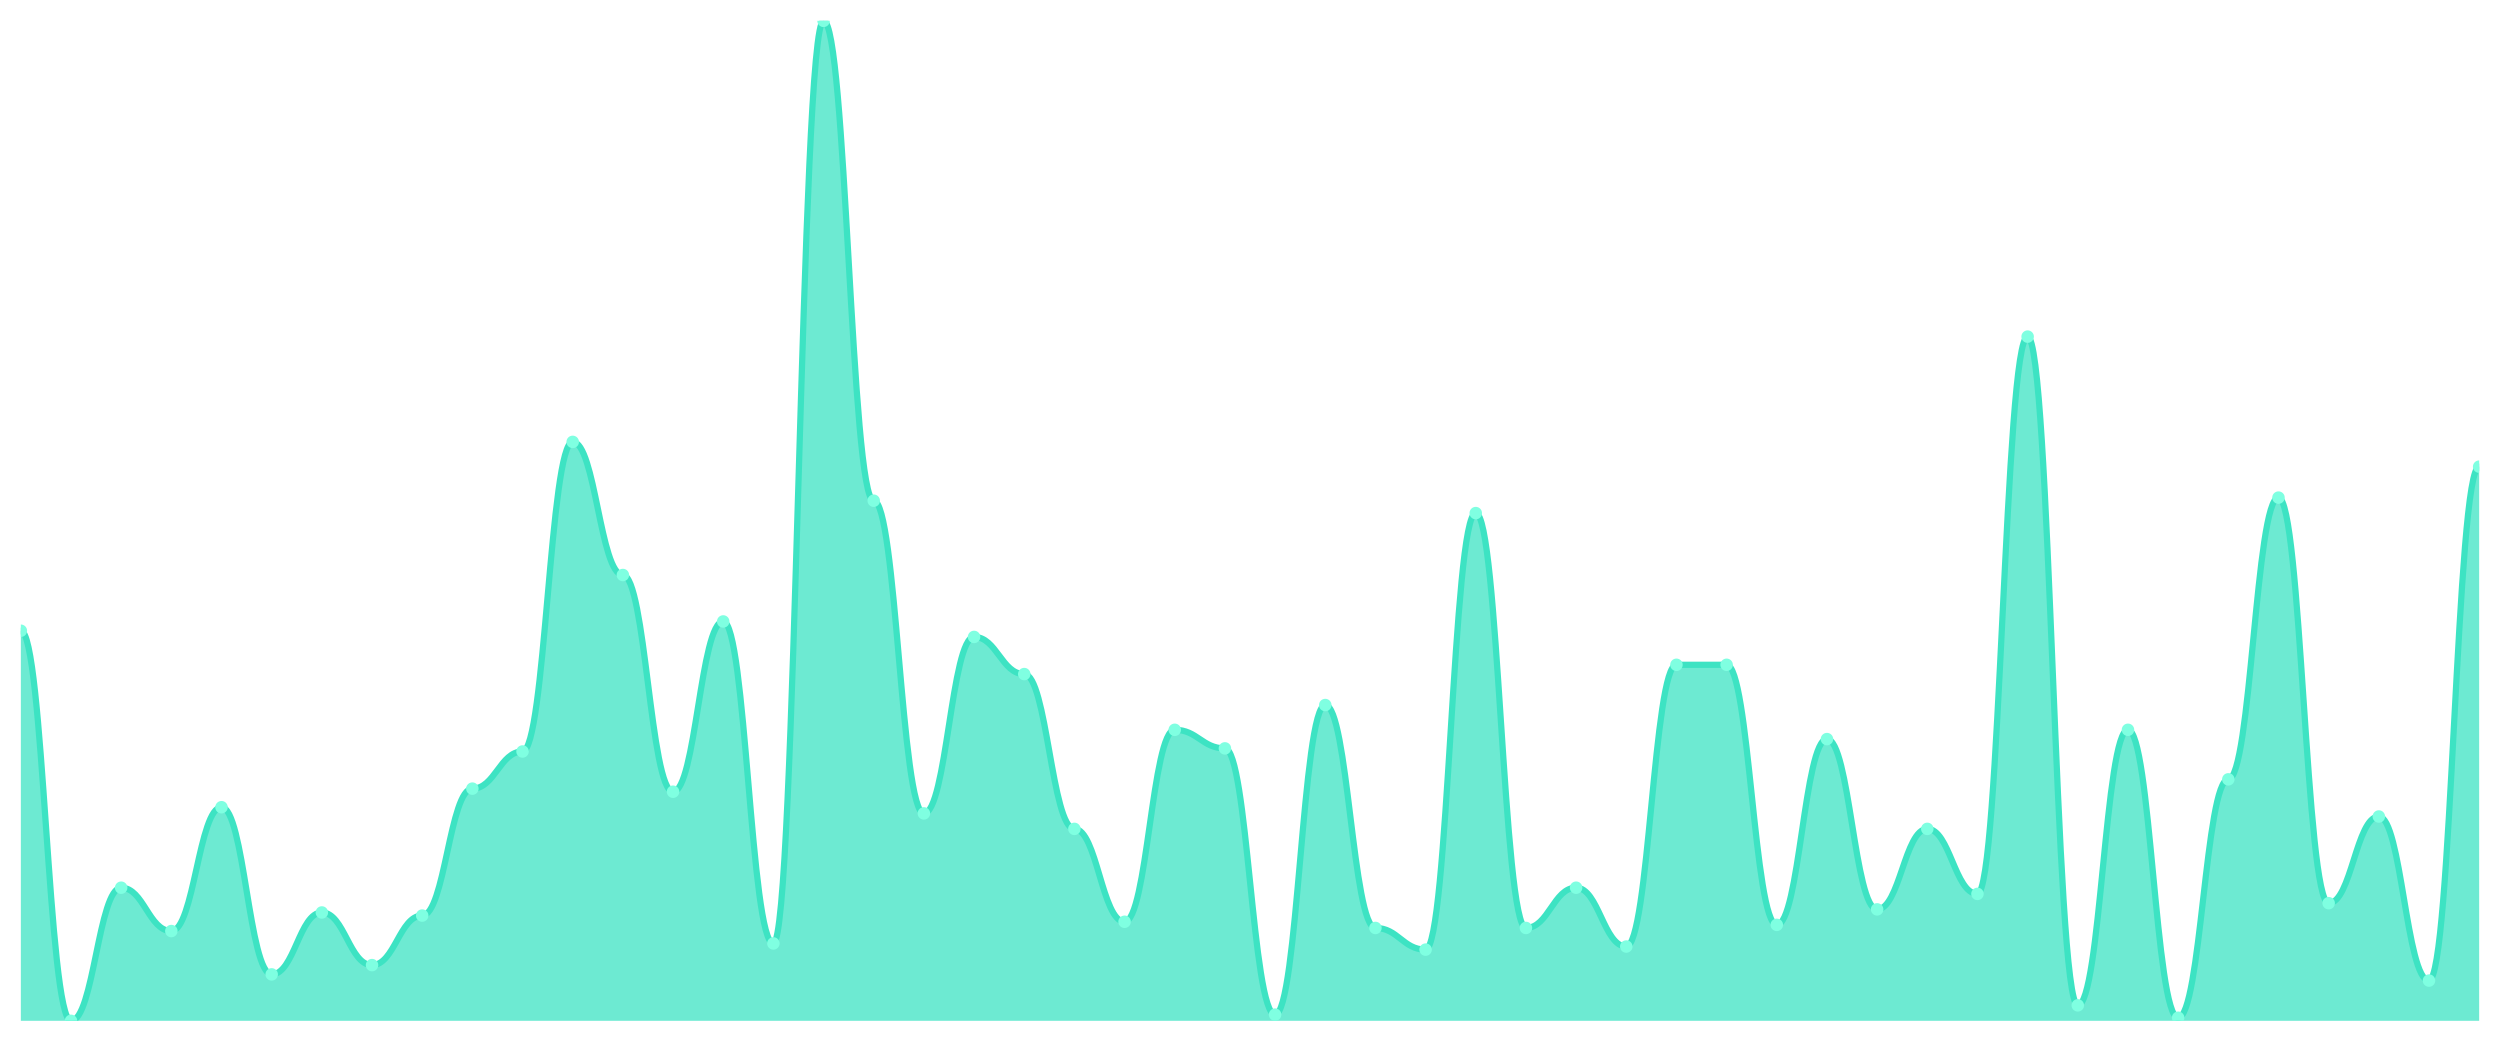
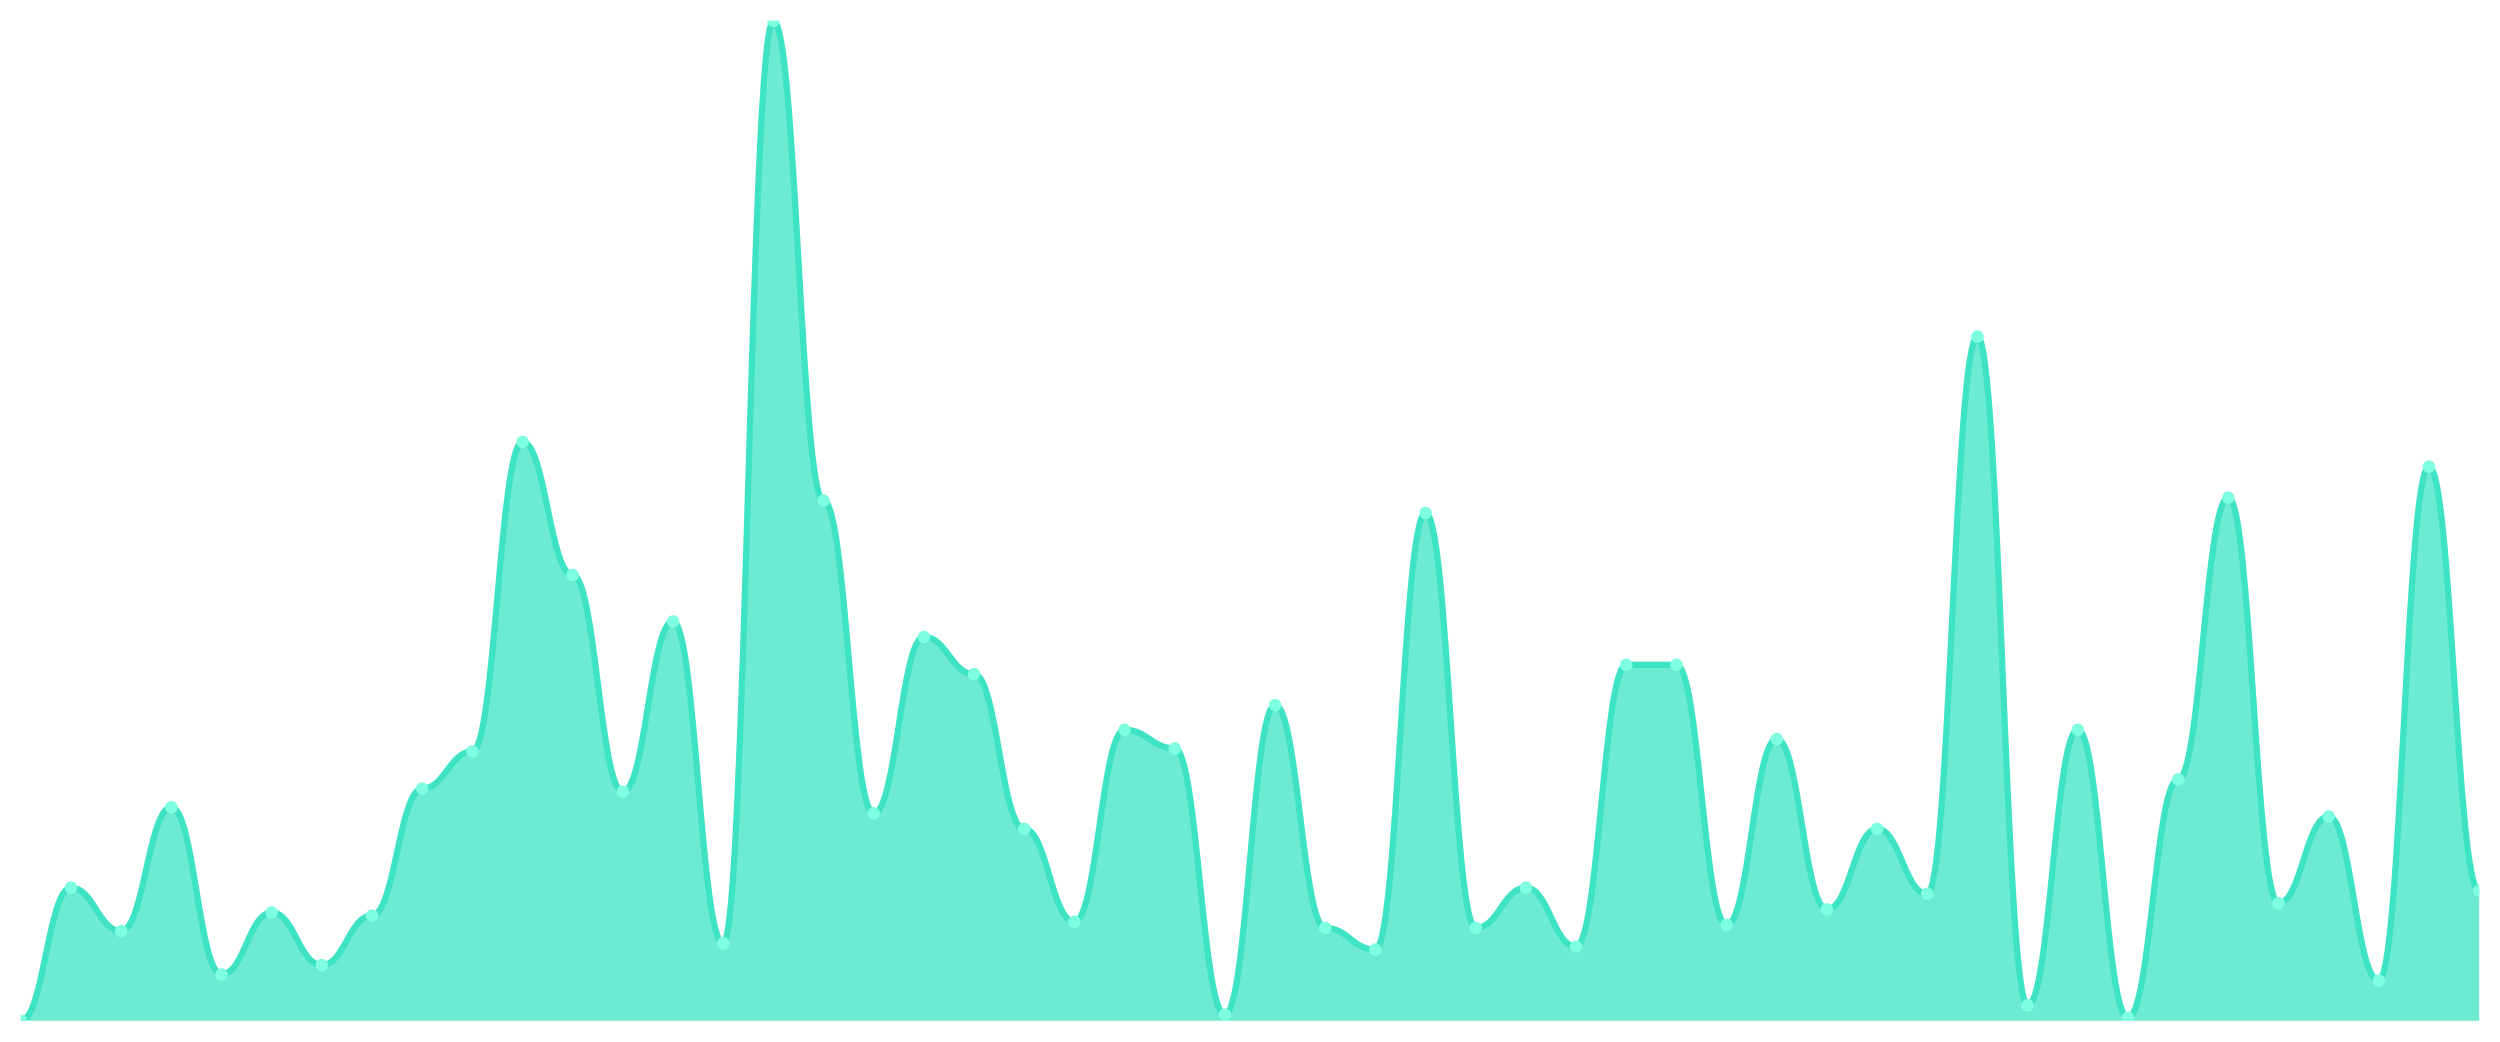
<svg xmlns="http://www.w3.org/2000/svg" viewBox="0 0 1200 500" width="1200" height="500">
  <defs>
    <clipPath id="c">
      <rect x="10" y="10" width="1180" height="480" />
    </clipPath>
  </defs>
  <rect width="1200" height="500" fill="none" />
  <g clip-path="url(#c)">
-     <path d="M 10,490 L 10,302.755 C 20.837,302.755 23.245,490 34.082,490 C 44.918,490 47.327,426.099 58.163,426.099 C 69,426.099 71.408,446.904 82.245,446.904 C 93.082,446.904 95.49,387.461 106.327,387.461 C 117.163,387.461 119.571,467.709 130.408,467.709 C 141.245,467.709 143.653,437.988 154.49,437.988 C 165.327,437.988 167.735,463.251 178.571,463.251 C 189.408,463.251 191.816,439.474 202.653,439.474 C 213.49,439.474 215.898,378.545 226.735,378.545 C 237.571,378.545 239.98,360.712 250.816,360.712 C 261.653,360.712 264.061,212.105 274.898,212.105 C 285.735,212.105 288.143,276.006 298.98,276.006 C 309.816,276.006 312.224,380.031 323.061,380.031 C 333.898,380.031 336.306,298.297 347.143,298.297 C 357.98,298.297 360.388,452.848 371.224,452.848 C 382.061,452.848 384.469,10 395.306,10 C 406.143,10 408.551,240.341 419.388,240.341 C 430.224,240.341 432.633,390.433 443.469,390.433 C 454.306,390.433 456.714,305.728 467.551,305.728 C 478.388,305.728 480.796,323.56 491.633,323.56 C 502.469,323.56 504.878,397.864 515.714,397.864 C 526.551,397.864 528.959,442.446 539.796,442.446 C 550.633,442.446 553.041,350.31 563.878,350.31 C 574.714,350.31 577.122,359.226 587.959,359.226 C 598.796,359.226 601.204,487.028 612.041,487.028 C 622.878,487.028 625.286,338.421 636.122,338.421 C 646.959,338.421 649.367,445.418 660.204,445.418 C 671.041,445.418 673.449,455.82 684.286,455.82 C 695.122,455.82 697.531,246.285 708.367,246.285 C 719.204,246.285 721.612,445.418 732.449,445.418 C 743.286,445.418 745.694,426.099 756.531,426.099 C 767.367,426.099 769.776,454.334 780.612,454.334 C 791.449,454.334 793.857,319.102 804.694,319.102 C 815.531,319.102 817.939,319.102 828.776,319.102 C 839.612,319.102 842.02,443.932 852.857,443.932 C 863.694,443.932 866.102,354.768 876.939,354.768 C 887.776,354.768 890.184,436.502 901.02,436.502 C 911.857,436.502 914.265,397.864 925.102,397.864 C 935.939,397.864 938.347,429.071 949.184,429.071 C 960.02,429.071 962.429,161.579 973.265,161.579 C 984.102,161.579 986.51,482.57 997.347,482.57 C 1008.184,482.57 1010.592,350.31 1021.429,350.31 C 1032.265,350.31 1034.673,488.514 1045.51,488.514 C 1056.347,488.514 1058.755,374.087 1069.592,374.087 C 1080.429,374.087 1082.837,238.854 1093.673,238.854 C 1104.51,238.854 1106.918,433.529 1117.755,433.529 C 1128.592,433.529 1131,391.92 1141.837,391.92 C 1152.673,391.92 1155.082,470.681 1165.918,470.681 C 1176.755,470.681 1179.163,223.994 1190,223.994 L 1190,490 Z" fill="rgba(61,227,195,0.75)" />
-     <path d="M 10,302.755 C 20.837,302.755 23.245,490 34.082,490 C 44.918,490 47.327,426.099 58.163,426.099 C 69,426.099 71.408,446.904 82.245,446.904 C 93.082,446.904 95.49,387.461 106.327,387.461 C 117.163,387.461 119.571,467.709 130.408,467.709 C 141.245,467.709 143.653,437.988 154.49,437.988 C 165.327,437.988 167.735,463.251 178.571,463.251 C 189.408,463.251 191.816,439.474 202.653,439.474 C 213.49,439.474 215.898,378.545 226.735,378.545 C 237.571,378.545 239.98,360.712 250.816,360.712 C 261.653,360.712 264.061,212.105 274.898,212.105 C 285.735,212.105 288.143,276.006 298.98,276.006 C 309.816,276.006 312.224,380.031 323.061,380.031 C 333.898,380.031 336.306,298.297 347.143,298.297 C 357.98,298.297 360.388,452.848 371.224,452.848 C 382.061,452.848 384.469,10 395.306,10 C 406.143,10 408.551,240.341 419.388,240.341 C 430.224,240.341 432.633,390.433 443.469,390.433 C 454.306,390.433 456.714,305.728 467.551,305.728 C 478.388,305.728 480.796,323.56 491.633,323.56 C 502.469,323.56 504.878,397.864 515.714,397.864 C 526.551,397.864 528.959,442.446 539.796,442.446 C 550.633,442.446 553.041,350.31 563.878,350.31 C 574.714,350.31 577.122,359.226 587.959,359.226 C 598.796,359.226 601.204,487.028 612.041,487.028 C 622.878,487.028 625.286,338.421 636.122,338.421 C 646.959,338.421 649.367,445.418 660.204,445.418 C 671.041,445.418 673.449,455.82 684.286,455.82 C 695.122,455.82 697.531,246.285 708.367,246.285 C 719.204,246.285 721.612,445.418 732.449,445.418 C 743.286,445.418 745.694,426.099 756.531,426.099 C 767.367,426.099 769.776,454.334 780.612,454.334 C 791.449,454.334 793.857,319.102 804.694,319.102 C 815.531,319.102 817.939,319.102 828.776,319.102 C 839.612,319.102 842.02,443.932 852.857,443.932 C 863.694,443.932 866.102,354.768 876.939,354.768 C 887.776,354.768 890.184,436.502 901.02,436.502 C 911.857,436.502 914.265,397.864 925.102,397.864 C 935.939,397.864 938.347,429.071 949.184,429.071 C 960.02,429.071 962.429,161.579 973.265,161.579 C 984.102,161.579 986.51,482.57 997.347,482.57 C 1008.184,482.57 1010.592,350.31 1021.429,350.31 C 1032.265,350.31 1034.673,488.514 1045.51,488.514 C 1056.347,488.514 1058.755,374.087 1069.592,374.087 C 1080.429,374.087 1082.837,238.854 1093.673,238.854 C 1104.51,238.854 1106.918,433.529 1117.755,433.529 C 1128.592,433.529 1131,391.92 1141.837,391.92 C 1152.673,391.92 1155.082,470.681 1165.918,470.681 C 1176.755,470.681 1179.163,223.994 1190,223.994" fill="none" stroke="#3de3c3" stroke-width="3" stroke-linecap="round" stroke-linejoin="round" />
-     <circle cx="10" cy="302.755" r="3" fill="#7fffe1" />
-     <circle cx="34.082" cy="490" r="3" fill="#7fffe1" />
-     <circle cx="58.163" cy="426.099" r="3" fill="#7fffe1" />
-     <circle cx="82.245" cy="446.904" r="3" fill="#7fffe1" />
-     <circle cx="106.327" cy="387.461" r="3" fill="#7fffe1" />
-     <circle cx="130.408" cy="467.709" r="3" fill="#7fffe1" />
-     <circle cx="154.49" cy="437.988" r="3" fill="#7fffe1" />
-     <circle cx="178.571" cy="463.251" r="3" fill="#7fffe1" />
-     <circle cx="202.653" cy="439.474" r="3" fill="#7fffe1" />
-     <circle cx="226.735" cy="378.545" r="3" fill="#7fffe1" />
-     <circle cx="250.816" cy="360.712" r="3" fill="#7fffe1" />
-     <circle cx="274.898" cy="212.105" r="3" fill="#7fffe1" />
-     <circle cx="298.98" cy="276.006" r="3" fill="#7fffe1" />
-     <circle cx="323.061" cy="380.031" r="3" fill="#7fffe1" />
-     <circle cx="347.143" cy="298.297" r="3" fill="#7fffe1" />
-     <circle cx="371.224" cy="452.848" r="3" fill="#7fffe1" />
-     <circle cx="395.306" cy="10" r="3" fill="#7fffe1" />
-     <circle cx="419.388" cy="240.341" r="3" fill="#7fffe1" />
-     <circle cx="443.469" cy="390.433" r="3" fill="#7fffe1" />
-     <circle cx="467.551" cy="305.728" r="3" fill="#7fffe1" />
-     <circle cx="491.633" cy="323.56" r="3" fill="#7fffe1" />
-     <circle cx="515.714" cy="397.864" r="3" fill="#7fffe1" />
-     <circle cx="539.796" cy="442.446" r="3" fill="#7fffe1" />
-     <circle cx="563.878" cy="350.31" r="3" fill="#7fffe1" />
-     <circle cx="587.959" cy="359.226" r="3" fill="#7fffe1" />
-     <circle cx="612.041" cy="487.028" r="3" fill="#7fffe1" />
-     <circle cx="636.122" cy="338.421" r="3" fill="#7fffe1" />
-     <circle cx="660.204" cy="445.418" r="3" fill="#7fffe1" />
-     <circle cx="684.286" cy="455.82" r="3" fill="#7fffe1" />
-     <circle cx="708.367" cy="246.285" r="3" fill="#7fffe1" />
-     <circle cx="732.449" cy="445.418" r="3" fill="#7fffe1" />
-     <circle cx="756.531" cy="426.099" r="3" fill="#7fffe1" />
-     <circle cx="780.612" cy="454.334" r="3" fill="#7fffe1" />
+     <path d="M 10,490 L 10,490 C 20.837,490 23.245,426.099 34.082,426.099 C 44.918,426.099 47.327,446.904 58.163,446.904 C 69,446.904 71.408,387.461 82.245,387.461 C 93.082,387.461 95.49,467.709 106.327,467.709 C 117.163,467.709 119.571,437.988 130.408,437.988 C 141.245,437.988 143.653,463.251 154.49,463.251 C 165.327,463.251 167.735,439.474 178.571,439.474 C 189.408,439.474 191.816,378.545 202.653,378.545 C 213.49,378.545 215.898,360.712 226.735,360.712 C 237.571,360.712 239.98,212.105 250.816,212.105 C 261.653,212.105 264.061,276.006 274.898,276.006 C 285.735,276.006 288.143,380.031 298.98,380.031 C 309.816,380.031 312.224,298.297 323.061,298.297 C 333.898,298.297 336.306,452.848 347.143,452.848 C 357.98,452.848 360.388,10 371.224,10 C 382.061,10 384.469,240.341 395.306,240.341 C 406.143,240.341 408.551,390.433 419.388,390.433 C 430.224,390.433 432.633,305.728 443.469,305.728 C 454.306,305.728 456.714,323.56 467.551,323.56 C 478.388,323.56 480.796,397.864 491.633,397.864 C 502.469,397.864 504.878,442.446 515.714,442.446 C 526.551,442.446 528.959,350.31 539.796,350.31 C 550.633,350.31 553.041,359.226 563.878,359.226 C 574.714,359.226 577.122,487.028 587.959,487.028 C 598.796,487.028 601.204,338.421 612.041,338.421 C 622.878,338.421 625.286,445.418 636.122,445.418 C 646.959,445.418 649.367,455.82 660.204,455.82 C 671.041,455.82 673.449,246.285 684.286,246.285 C 695.122,246.285 697.531,445.418 708.367,445.418 C 719.204,445.418 721.612,426.099 732.449,426.099 C 743.286,426.099 745.694,454.334 756.531,454.334 C 767.367,454.334 769.776,319.102 780.612,319.102 C 791.449,319.102 793.857,319.102 804.694,319.102 C 815.531,319.102 817.939,443.932 828.776,443.932 C 839.612,443.932 842.02,354.768 852.857,354.768 C 863.694,354.768 866.102,436.502 876.939,436.502 C 887.776,436.502 890.184,397.864 901.02,397.864 C 911.857,397.864 914.265,429.071 925.102,429.071 C 935.939,429.071 938.347,161.579 949.184,161.579 C 960.02,161.579 962.429,482.57 973.265,482.57 C 984.102,482.57 986.51,350.31 997.347,350.31 C 1008.184,350.31 1010.592,488.514 1021.429,488.514 C 1032.265,488.514 1034.673,374.087 1045.51,374.087 C 1056.347,374.087 1058.755,238.854 1069.592,238.854 C 1080.429,238.854 1082.837,433.529 1093.673,433.529 C 1104.51,433.529 1106.918,391.92 1117.755,391.92 C 1128.592,391.92 1131,470.681 1141.837,470.681 C 1152.673,470.681 1155.082,223.994 1165.918,223.994 C 1176.755,223.994 1179.163,427.585 1190,427.585 L 1190,490 Z" fill="rgba(61,227,195,0.75)" />
+     <path d="M 10,490 C 20.837,490 23.245,426.099 34.082,426.099 C 44.918,426.099 47.327,446.904 58.163,446.904 C 69,446.904 71.408,387.461 82.245,387.461 C 93.082,387.461 95.49,467.709 106.327,467.709 C 117.163,467.709 119.571,437.988 130.408,437.988 C 141.245,437.988 143.653,463.251 154.49,463.251 C 165.327,463.251 167.735,439.474 178.571,439.474 C 189.408,439.474 191.816,378.545 202.653,378.545 C 213.49,378.545 215.898,360.712 226.735,360.712 C 237.571,360.712 239.98,212.105 250.816,212.105 C 261.653,212.105 264.061,276.006 274.898,276.006 C 285.735,276.006 288.143,380.031 298.98,380.031 C 309.816,380.031 312.224,298.297 323.061,298.297 C 333.898,298.297 336.306,452.848 347.143,452.848 C 357.98,452.848 360.388,10 371.224,10 C 382.061,10 384.469,240.341 395.306,240.341 C 406.143,240.341 408.551,390.433 419.388,390.433 C 430.224,390.433 432.633,305.728 443.469,305.728 C 454.306,305.728 456.714,323.56 467.551,323.56 C 478.388,323.56 480.796,397.864 491.633,397.864 C 502.469,397.864 504.878,442.446 515.714,442.446 C 526.551,442.446 528.959,350.31 539.796,350.31 C 550.633,350.31 553.041,359.226 563.878,359.226 C 574.714,359.226 577.122,487.028 587.959,487.028 C 598.796,487.028 601.204,338.421 612.041,338.421 C 622.878,338.421 625.286,445.418 636.122,445.418 C 646.959,445.418 649.367,455.82 660.204,455.82 C 671.041,455.82 673.449,246.285 684.286,246.285 C 695.122,246.285 697.531,445.418 708.367,445.418 C 719.204,445.418 721.612,426.099 732.449,426.099 C 743.286,426.099 745.694,454.334 756.531,454.334 C 767.367,454.334 769.776,319.102 780.612,319.102 C 791.449,319.102 793.857,319.102 804.694,319.102 C 815.531,319.102 817.939,443.932 828.776,443.932 C 839.612,443.932 842.02,354.768 852.857,354.768 C 863.694,354.768 866.102,436.502 876.939,436.502 C 887.776,436.502 890.184,397.864 901.02,397.864 C 911.857,397.864 914.265,429.071 925.102,429.071 C 935.939,429.071 938.347,161.579 949.184,161.579 C 960.02,161.579 962.429,482.57 973.265,482.57 C 984.102,482.57 986.51,350.31 997.347,350.31 C 1008.184,350.31 1010.592,488.514 1021.429,488.514 C 1032.265,488.514 1034.673,374.087 1045.51,374.087 C 1056.347,374.087 1058.755,238.854 1069.592,238.854 C 1080.429,238.854 1082.837,433.529 1093.673,433.529 C 1104.51,433.529 1106.918,391.92 1117.755,391.92 C 1128.592,391.92 1131,470.681 1141.837,470.681 C 1152.673,470.681 1155.082,223.994 1165.918,223.994 C 1176.755,223.994 1179.163,427.585 1190,427.585" fill="none" stroke="#3de3c3" stroke-width="3" stroke-linecap="round" stroke-linejoin="round" />
+     <circle cx="10" cy="490" r="3" fill="#7fffe1" />
+     <circle cx="34.082" cy="426.099" r="3" fill="#7fffe1" />
+     <circle cx="58.163" cy="446.904" r="3" fill="#7fffe1" />
+     <circle cx="82.245" cy="387.461" r="3" fill="#7fffe1" />
+     <circle cx="106.327" cy="467.709" r="3" fill="#7fffe1" />
+     <circle cx="130.408" cy="437.988" r="3" fill="#7fffe1" />
+     <circle cx="154.49" cy="463.251" r="3" fill="#7fffe1" />
+     <circle cx="178.571" cy="439.474" r="3" fill="#7fffe1" />
+     <circle cx="202.653" cy="378.545" r="3" fill="#7fffe1" />
+     <circle cx="226.735" cy="360.712" r="3" fill="#7fffe1" />
+     <circle cx="250.816" cy="212.105" r="3" fill="#7fffe1" />
+     <circle cx="274.898" cy="276.006" r="3" fill="#7fffe1" />
+     <circle cx="298.98" cy="380.031" r="3" fill="#7fffe1" />
+     <circle cx="323.061" cy="298.297" r="3" fill="#7fffe1" />
+     <circle cx="347.143" cy="452.848" r="3" fill="#7fffe1" />
+     <circle cx="371.224" cy="10" r="3" fill="#7fffe1" />
+     <circle cx="395.306" cy="240.341" r="3" fill="#7fffe1" />
+     <circle cx="419.388" cy="390.433" r="3" fill="#7fffe1" />
+     <circle cx="443.469" cy="305.728" r="3" fill="#7fffe1" />
+     <circle cx="467.551" cy="323.56" r="3" fill="#7fffe1" />
+     <circle cx="491.633" cy="397.864" r="3" fill="#7fffe1" />
+     <circle cx="515.714" cy="442.446" r="3" fill="#7fffe1" />
+     <circle cx="539.796" cy="350.31" r="3" fill="#7fffe1" />
+     <circle cx="563.878" cy="359.226" r="3" fill="#7fffe1" />
+     <circle cx="587.959" cy="487.028" r="3" fill="#7fffe1" />
+     <circle cx="612.041" cy="338.421" r="3" fill="#7fffe1" />
+     <circle cx="636.122" cy="445.418" r="3" fill="#7fffe1" />
+     <circle cx="660.204" cy="455.82" r="3" fill="#7fffe1" />
+     <circle cx="684.286" cy="246.285" r="3" fill="#7fffe1" />
+     <circle cx="708.367" cy="445.418" r="3" fill="#7fffe1" />
+     <circle cx="732.449" cy="426.099" r="3" fill="#7fffe1" />
+     <circle cx="756.531" cy="454.334" r="3" fill="#7fffe1" />
+     <circle cx="780.612" cy="319.102" r="3" fill="#7fffe1" />
    <circle cx="804.694" cy="319.102" r="3" fill="#7fffe1" />
-     <circle cx="828.776" cy="319.102" r="3" fill="#7fffe1" />
-     <circle cx="852.857" cy="443.932" r="3" fill="#7fffe1" />
-     <circle cx="876.939" cy="354.768" r="3" fill="#7fffe1" />
-     <circle cx="901.02" cy="436.502" r="3" fill="#7fffe1" />
-     <circle cx="925.102" cy="397.864" r="3" fill="#7fffe1" />
-     <circle cx="949.184" cy="429.071" r="3" fill="#7fffe1" />
-     <circle cx="973.265" cy="161.579" r="3" fill="#7fffe1" />
-     <circle cx="997.347" cy="482.57" r="3" fill="#7fffe1" />
-     <circle cx="1021.429" cy="350.31" r="3" fill="#7fffe1" />
-     <circle cx="1045.51" cy="488.514" r="3" fill="#7fffe1" />
-     <circle cx="1069.592" cy="374.087" r="3" fill="#7fffe1" />
-     <circle cx="1093.673" cy="238.854" r="3" fill="#7fffe1" />
-     <circle cx="1117.755" cy="433.529" r="3" fill="#7fffe1" />
-     <circle cx="1141.837" cy="391.92" r="3" fill="#7fffe1" />
-     <circle cx="1165.918" cy="470.681" r="3" fill="#7fffe1" />
-     <circle cx="1190" cy="223.994" r="3" fill="#7fffe1" />
+     <circle cx="828.776" cy="443.932" r="3" fill="#7fffe1" />
+     <circle cx="852.857" cy="354.768" r="3" fill="#7fffe1" />
+     <circle cx="876.939" cy="436.502" r="3" fill="#7fffe1" />
+     <circle cx="901.02" cy="397.864" r="3" fill="#7fffe1" />
+     <circle cx="925.102" cy="429.071" r="3" fill="#7fffe1" />
+     <circle cx="949.184" cy="161.579" r="3" fill="#7fffe1" />
+     <circle cx="973.265" cy="482.57" r="3" fill="#7fffe1" />
+     <circle cx="997.347" cy="350.31" r="3" fill="#7fffe1" />
+     <circle cx="1021.429" cy="488.514" r="3" fill="#7fffe1" />
+     <circle cx="1045.51" cy="374.087" r="3" fill="#7fffe1" />
+     <circle cx="1069.592" cy="238.854" r="3" fill="#7fffe1" />
+     <circle cx="1093.673" cy="433.529" r="3" fill="#7fffe1" />
+     <circle cx="1117.755" cy="391.92" r="3" fill="#7fffe1" />
+     <circle cx="1141.837" cy="470.681" r="3" fill="#7fffe1" />
+     <circle cx="1165.918" cy="223.994" r="3" fill="#7fffe1" />
+     <circle cx="1190" cy="427.585" r="3" fill="#7fffe1" />
  </g>
</svg>
